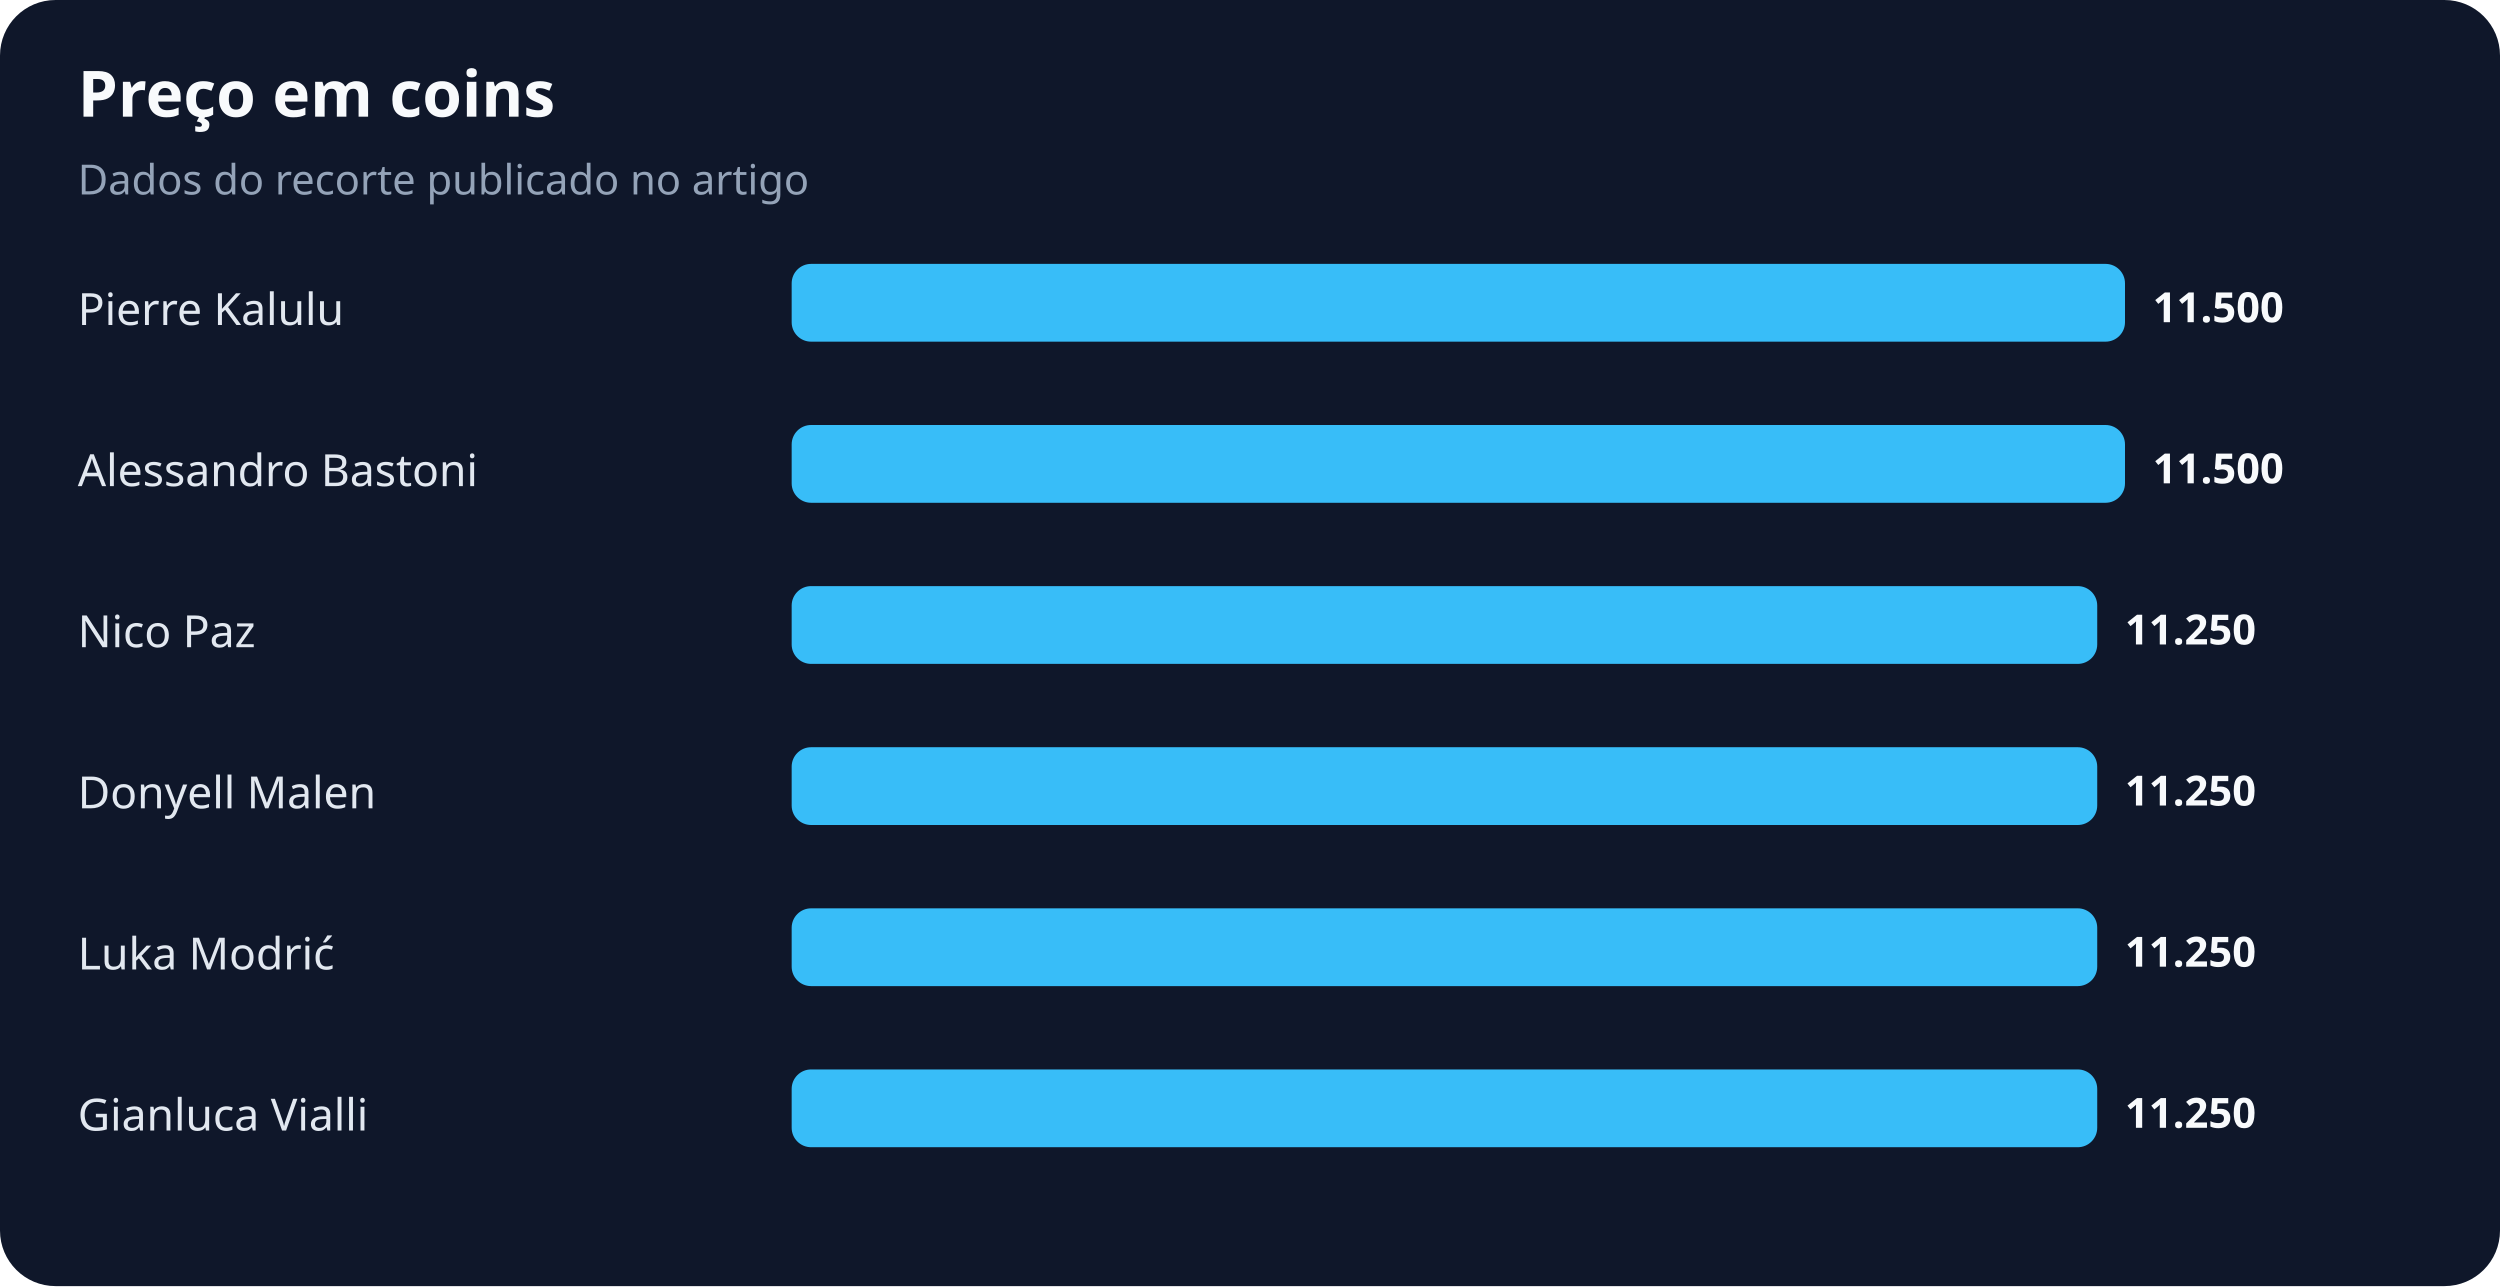
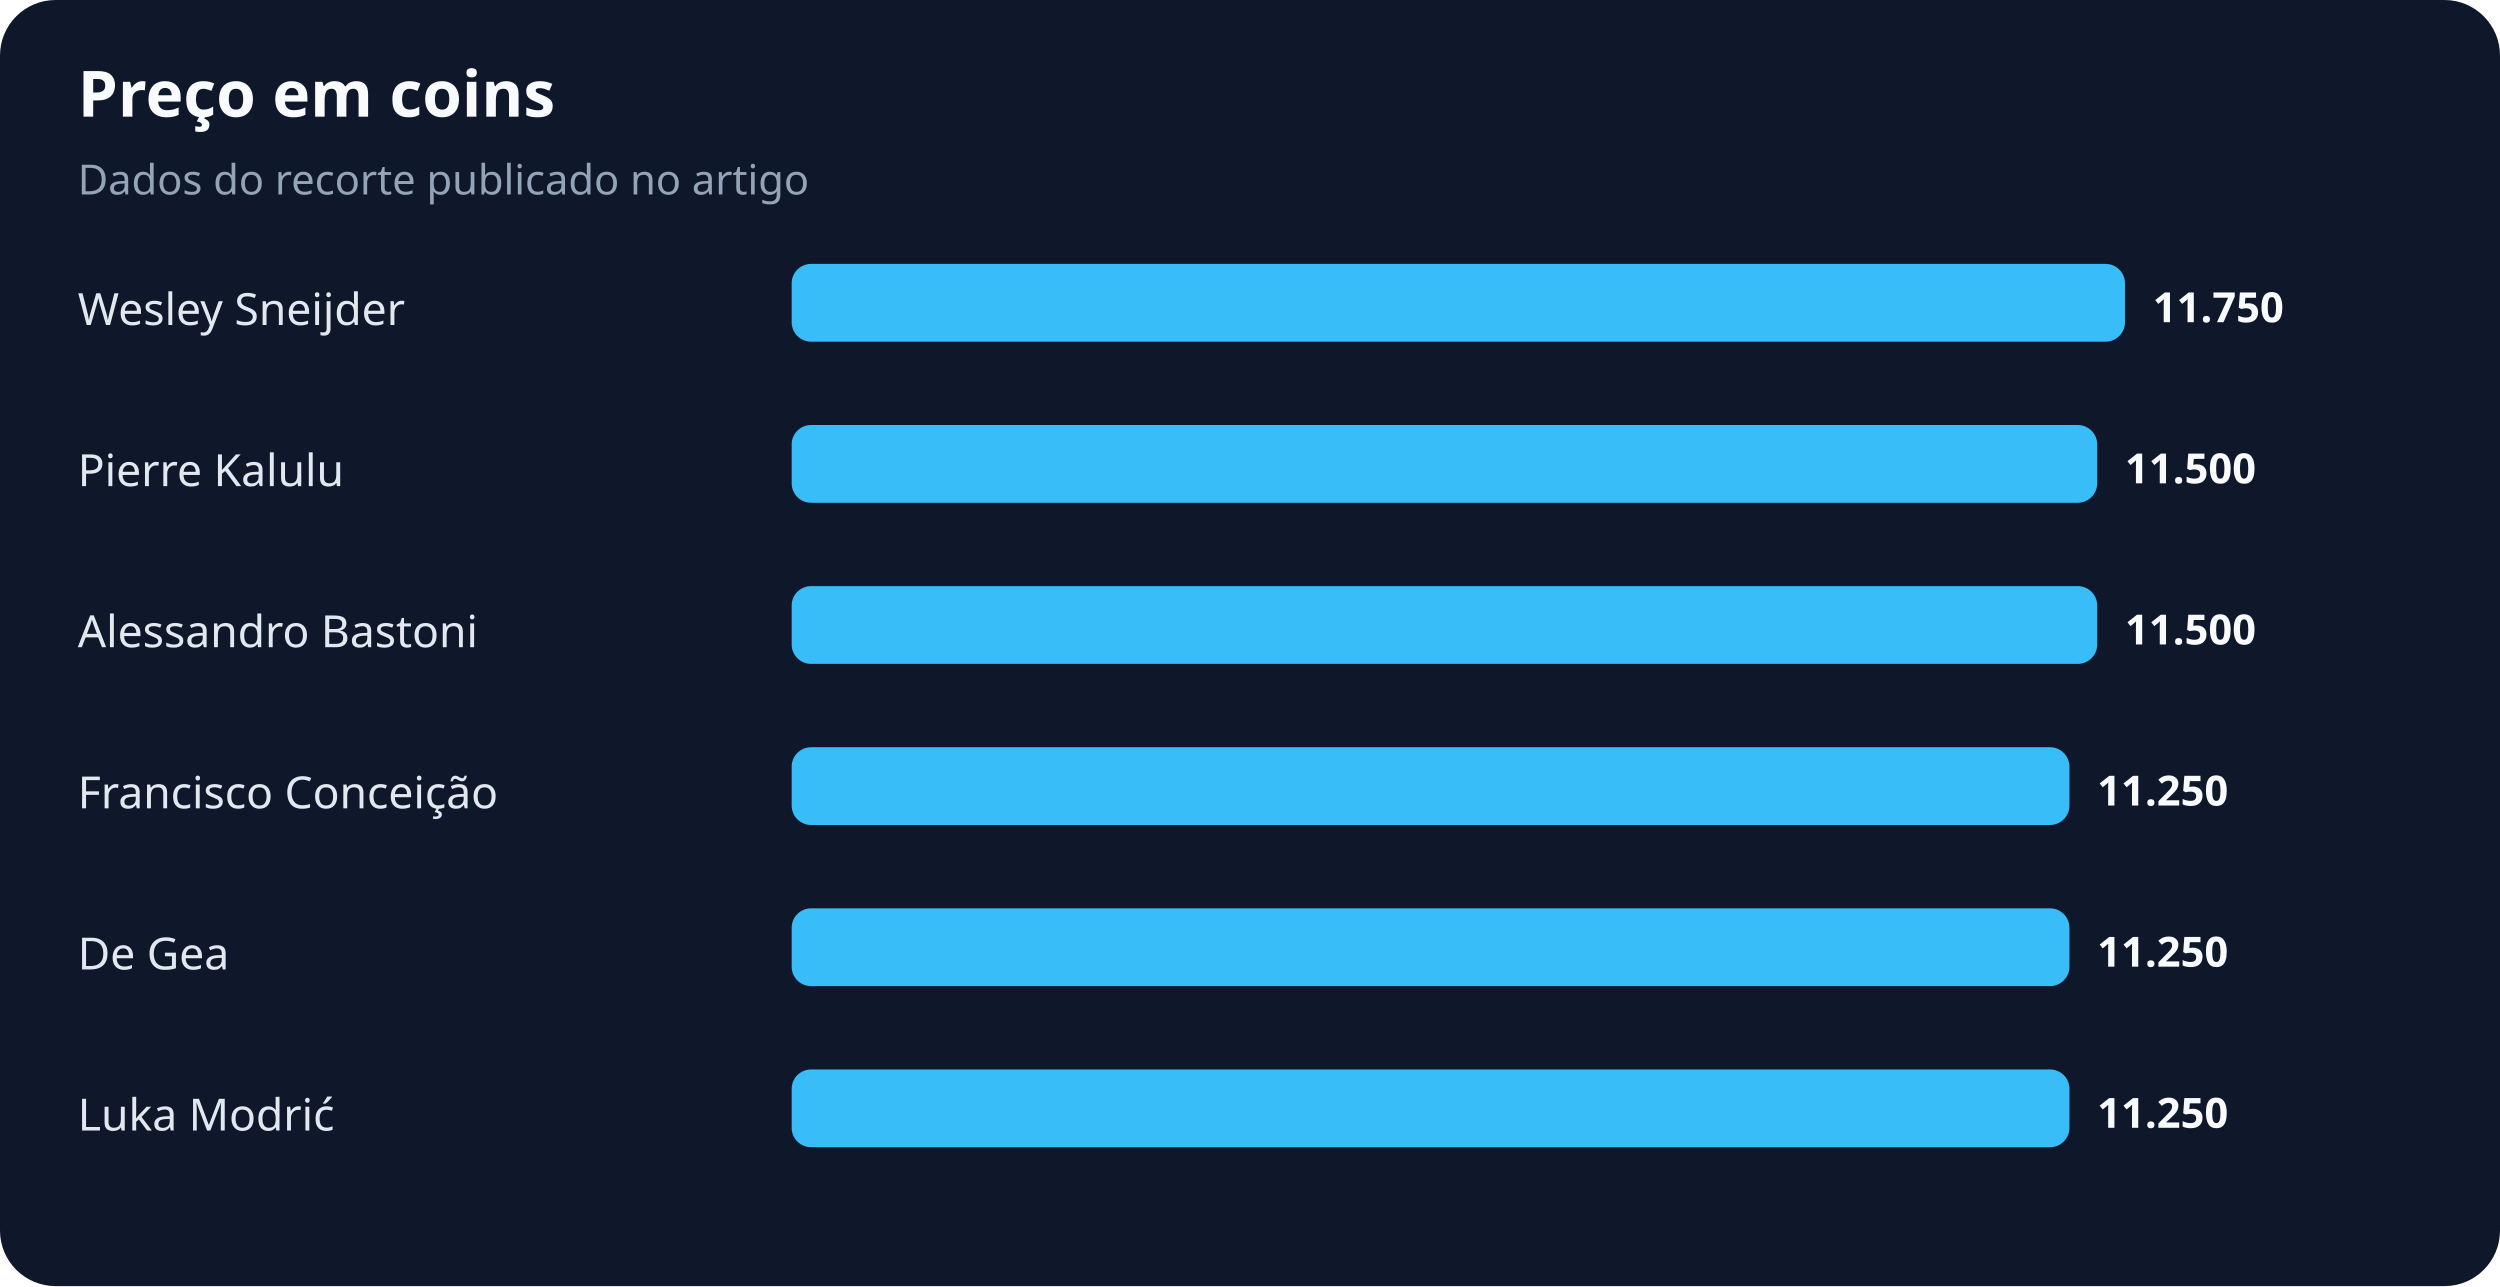
<svg xmlns="http://www.w3.org/2000/svg" width="900" height="463" viewBox="0 0 900 463" role="img" aria-labelledby="title desc">
  <rect width="100%" height="100%" rx="20" fill="#0f172a" />
  <text x="28" y="42" fill="#f8fafc" font-family="system-ui,sans-serif" font-size="23" font-weight="700">Preço em coins</text>
  <text x="28" y="70" fill="#94a3b8" font-family="system-ui,sans-serif" font-size="15">Dados do recorte publicado no artigo</text>
-   <text x="28" y="117" fill="#e2e8f0" font-family="system-ui,sans-serif" font-size="16">Pierre Kalulu</text>
+   <text x="28" y="117" fill="#e2e8f0" font-family="system-ui,sans-serif" font-size="16">Wesley Sneijder</text>
  <rect x="285" y="95" width="480" height="28" rx="7" fill="#38bdf8" />
-   <text x="775" y="116" fill="#f8fafc" font-family="system-ui,sans-serif" font-size="15" font-weight="700">11.500</text>
-   <text x="28" y="175" fill="#e2e8f0" font-family="system-ui,sans-serif" font-size="16">Alessandro Bastoni</text>
-   <rect x="285" y="153" width="480" height="28" rx="7" fill="#38bdf8" />
-   <text x="775" y="174" fill="#f8fafc" font-family="system-ui,sans-serif" font-size="15" font-weight="700">11.500</text>
-   <text x="28" y="233" fill="#e2e8f0" font-family="system-ui,sans-serif" font-size="16">Nico Paz</text>
+   <text x="775" y="116" fill="#f8fafc" font-family="system-ui,sans-serif" font-size="15" font-weight="700">11.750</text>
+   <text x="28" y="175" fill="#e2e8f0" font-family="system-ui,sans-serif" font-size="16">Pierre Kalulu</text>
+   <rect x="285" y="153" width="470" height="28" rx="7" fill="#38bdf8" />
+   <text x="765" y="174" fill="#f8fafc" font-family="system-ui,sans-serif" font-size="15" font-weight="700">11.500</text>
+   <text x="28" y="233" fill="#e2e8f0" font-family="system-ui,sans-serif" font-size="16">Alessandro Bastoni</text>
  <rect x="285" y="211" width="470" height="28" rx="7" fill="#38bdf8" />
-   <text x="765" y="232" fill="#f8fafc" font-family="system-ui,sans-serif" font-size="15" font-weight="700">11.250</text>
-   <text x="28" y="291" fill="#e2e8f0" font-family="system-ui,sans-serif" font-size="16">Donyell Malen</text>
-   <rect x="285" y="269" width="470" height="28" rx="7" fill="#38bdf8" />
-   <text x="765" y="290" fill="#f8fafc" font-family="system-ui,sans-serif" font-size="15" font-weight="700">11.250</text>
-   <text x="28" y="349" fill="#e2e8f0" font-family="system-ui,sans-serif" font-size="16">Luka Modrić</text>
-   <rect x="285" y="327" width="470" height="28" rx="7" fill="#38bdf8" />
-   <text x="765" y="348" fill="#f8fafc" font-family="system-ui,sans-serif" font-size="15" font-weight="700">11.250</text>
-   <text x="28" y="407" fill="#e2e8f0" font-family="system-ui,sans-serif" font-size="16">Gianluca Vialli</text>
-   <rect x="285" y="385" width="470" height="28" rx="7" fill="#38bdf8" />
-   <text x="765" y="406" fill="#f8fafc" font-family="system-ui,sans-serif" font-size="15" font-weight="700">11.250</text>
+   <text x="765" y="232" fill="#f8fafc" font-family="system-ui,sans-serif" font-size="15" font-weight="700">11.500</text>
+   <text x="28" y="291" fill="#e2e8f0" font-family="system-ui,sans-serif" font-size="16">Francisco Conceição</text>
+   <rect x="285" y="269" width="460" height="28" rx="7" fill="#38bdf8" />
+   <text x="755" y="290" fill="#f8fafc" font-family="system-ui,sans-serif" font-size="15" font-weight="700">11.250</text>
+   <text x="28" y="349" fill="#e2e8f0" font-family="system-ui,sans-serif" font-size="16">De Gea</text>
+   <rect x="285" y="327" width="460" height="28" rx="7" fill="#38bdf8" />
+   <text x="755" y="348" fill="#f8fafc" font-family="system-ui,sans-serif" font-size="15" font-weight="700">11.250</text>
+   <text x="28" y="407" fill="#e2e8f0" font-family="system-ui,sans-serif" font-size="16">Luka Modrić</text>
+   <rect x="285" y="385" width="460" height="28" rx="7" fill="#38bdf8" />
+   <text x="755" y="406" fill="#f8fafc" font-family="system-ui,sans-serif" font-size="15" font-weight="700">11.250</text>
</svg>
